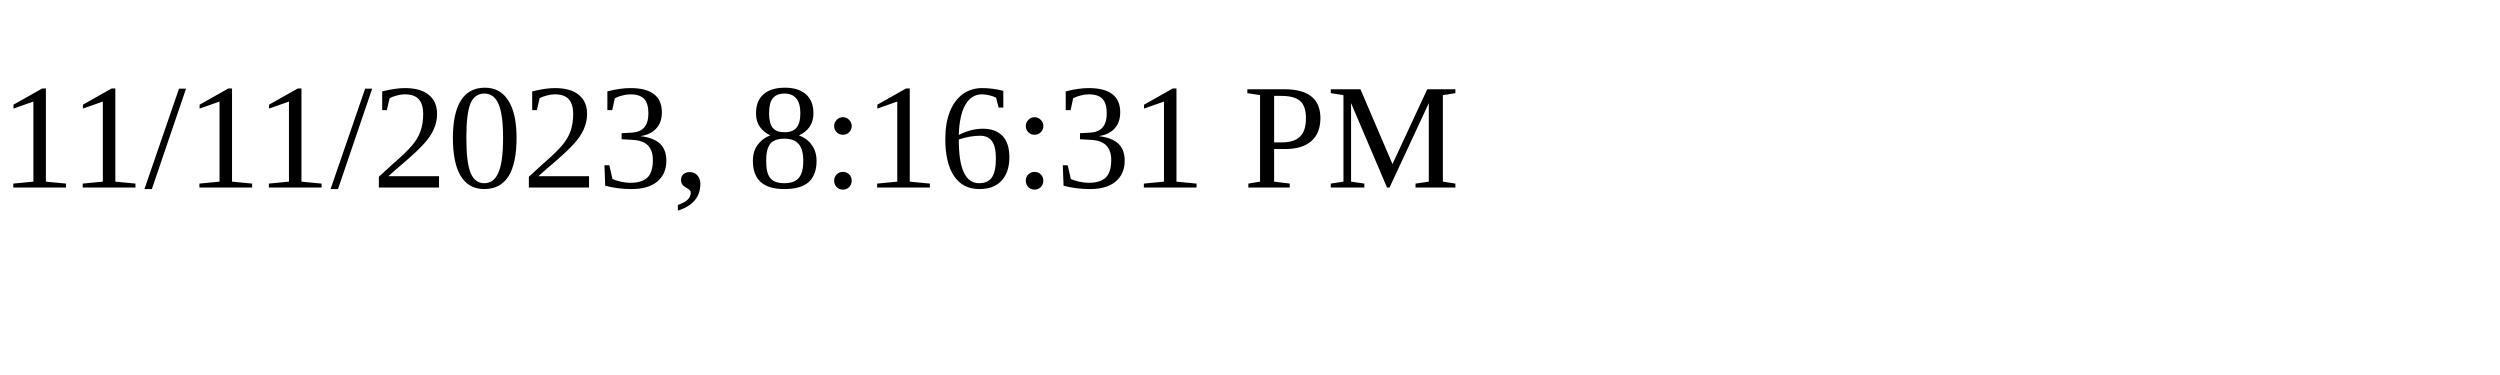
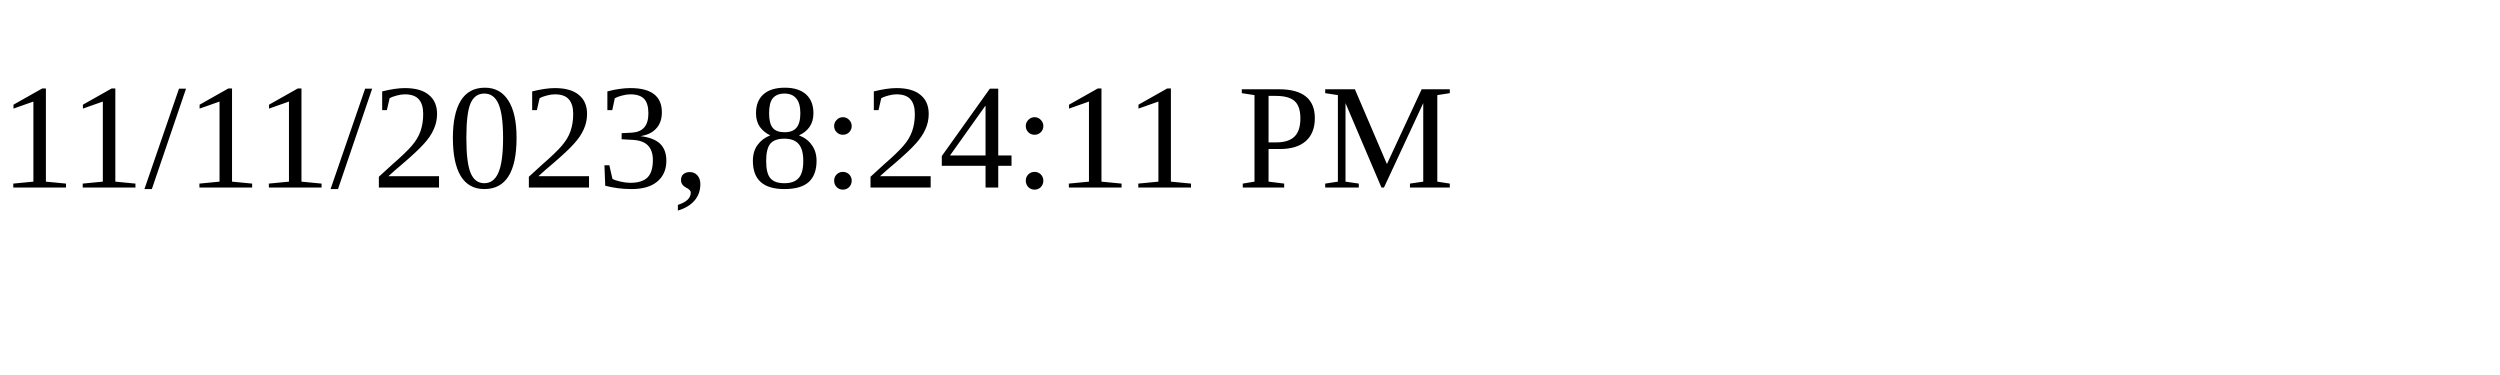
<svg xmlns="http://www.w3.org/2000/svg" height="30" width="200">
-   <text x="0" y="15">11/11/2023, 8:16:31 PM</text>
+   <text x="0" y="15">11/11/2023, 8:24:11 PM</text>
</svg>
